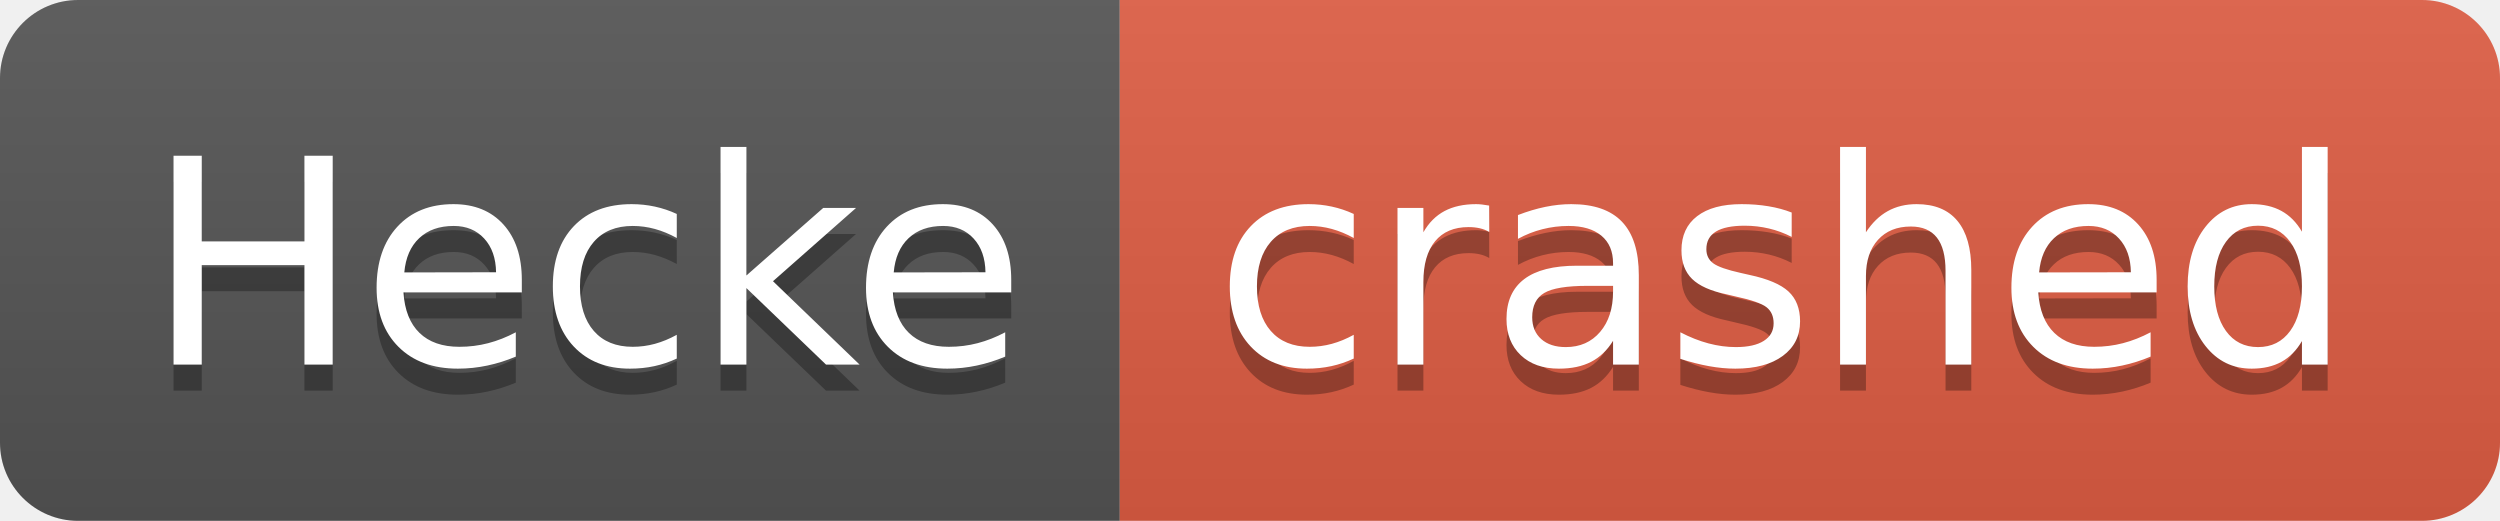
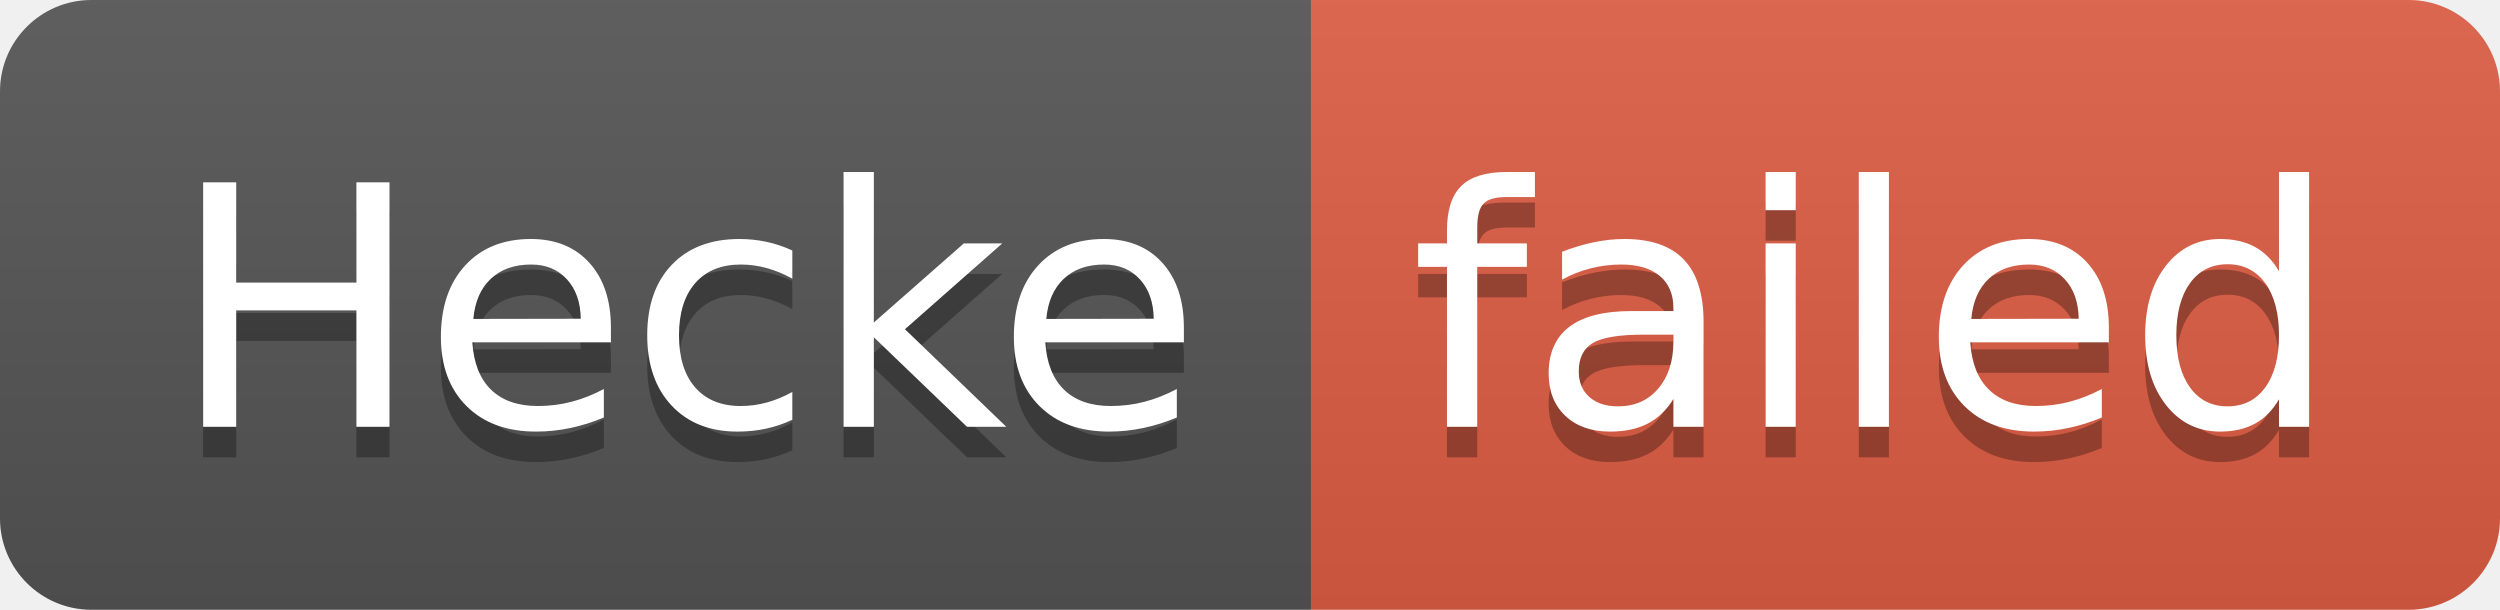
- <svg xmlns="http://www.w3.org/2000/svg" width="96" height="20" role="img" aria-label="Hecke: crashed">
+ <svg xmlns="http://www.w3.org/2000/svg" width="82" height="20" role="img" aria-label="Hecke: failed">
  <linearGradient id="s" x2="0" y2="100%">
    <stop offset="0" stop-color="#bbb" stop-opacity=".1" />
    <stop offset="1" stop-opacity=".1" />
  </linearGradient>
  <clipPath id="r">
-     <rect width="96" height="20" rx="3" fill="#fff" />
+     <rect width="82" height="20" rx="3" fill="#fff" />
  </clipPath>
  <g clip-path="url(#r)">
    <rect width="43" height="20" fill="#555" />
-     <rect x="43" width="53" height="20" fill="#e05d44" />
-     <rect width="96" height="20" fill="url(#s)" />
+     <rect x="43" width="39" height="20" fill="#e05d44" />
+     <rect width="82" height="20" fill="url(#s)" />
  </g>
  <g fill="#fff" text-anchor="middle" font-family="Verdana,Geneva,DejaVu Sans,sans-serif" text-rendering="geometricPrecision" font-size="110">
    <text aria-hidden="true" x="225" y="150" fill="#010101" fill-opacity=".3" transform="scale(.1)" textLength="330">Hecke</text>
    <text x="225" y="140" transform="scale(.1)" fill="#fff" textLength="330">Hecke</text>
-     <text aria-hidden="true" x="685" y="150" fill="#010101" fill-opacity=".3" transform="scale(.1)" textLength="430">crashed</text>
-     <text x="685" y="140" transform="scale(.1)" fill="#fff" textLength="430">crashed</text>
+     <text aria-hidden="true" x="615" y="150" fill="#010101" fill-opacity=".3" transform="scale(.1)" textLength="290">failed</text>
+     <text x="615" y="140" transform="scale(.1)" fill="#fff" textLength="290">failed</text>
  </g>
</svg>
